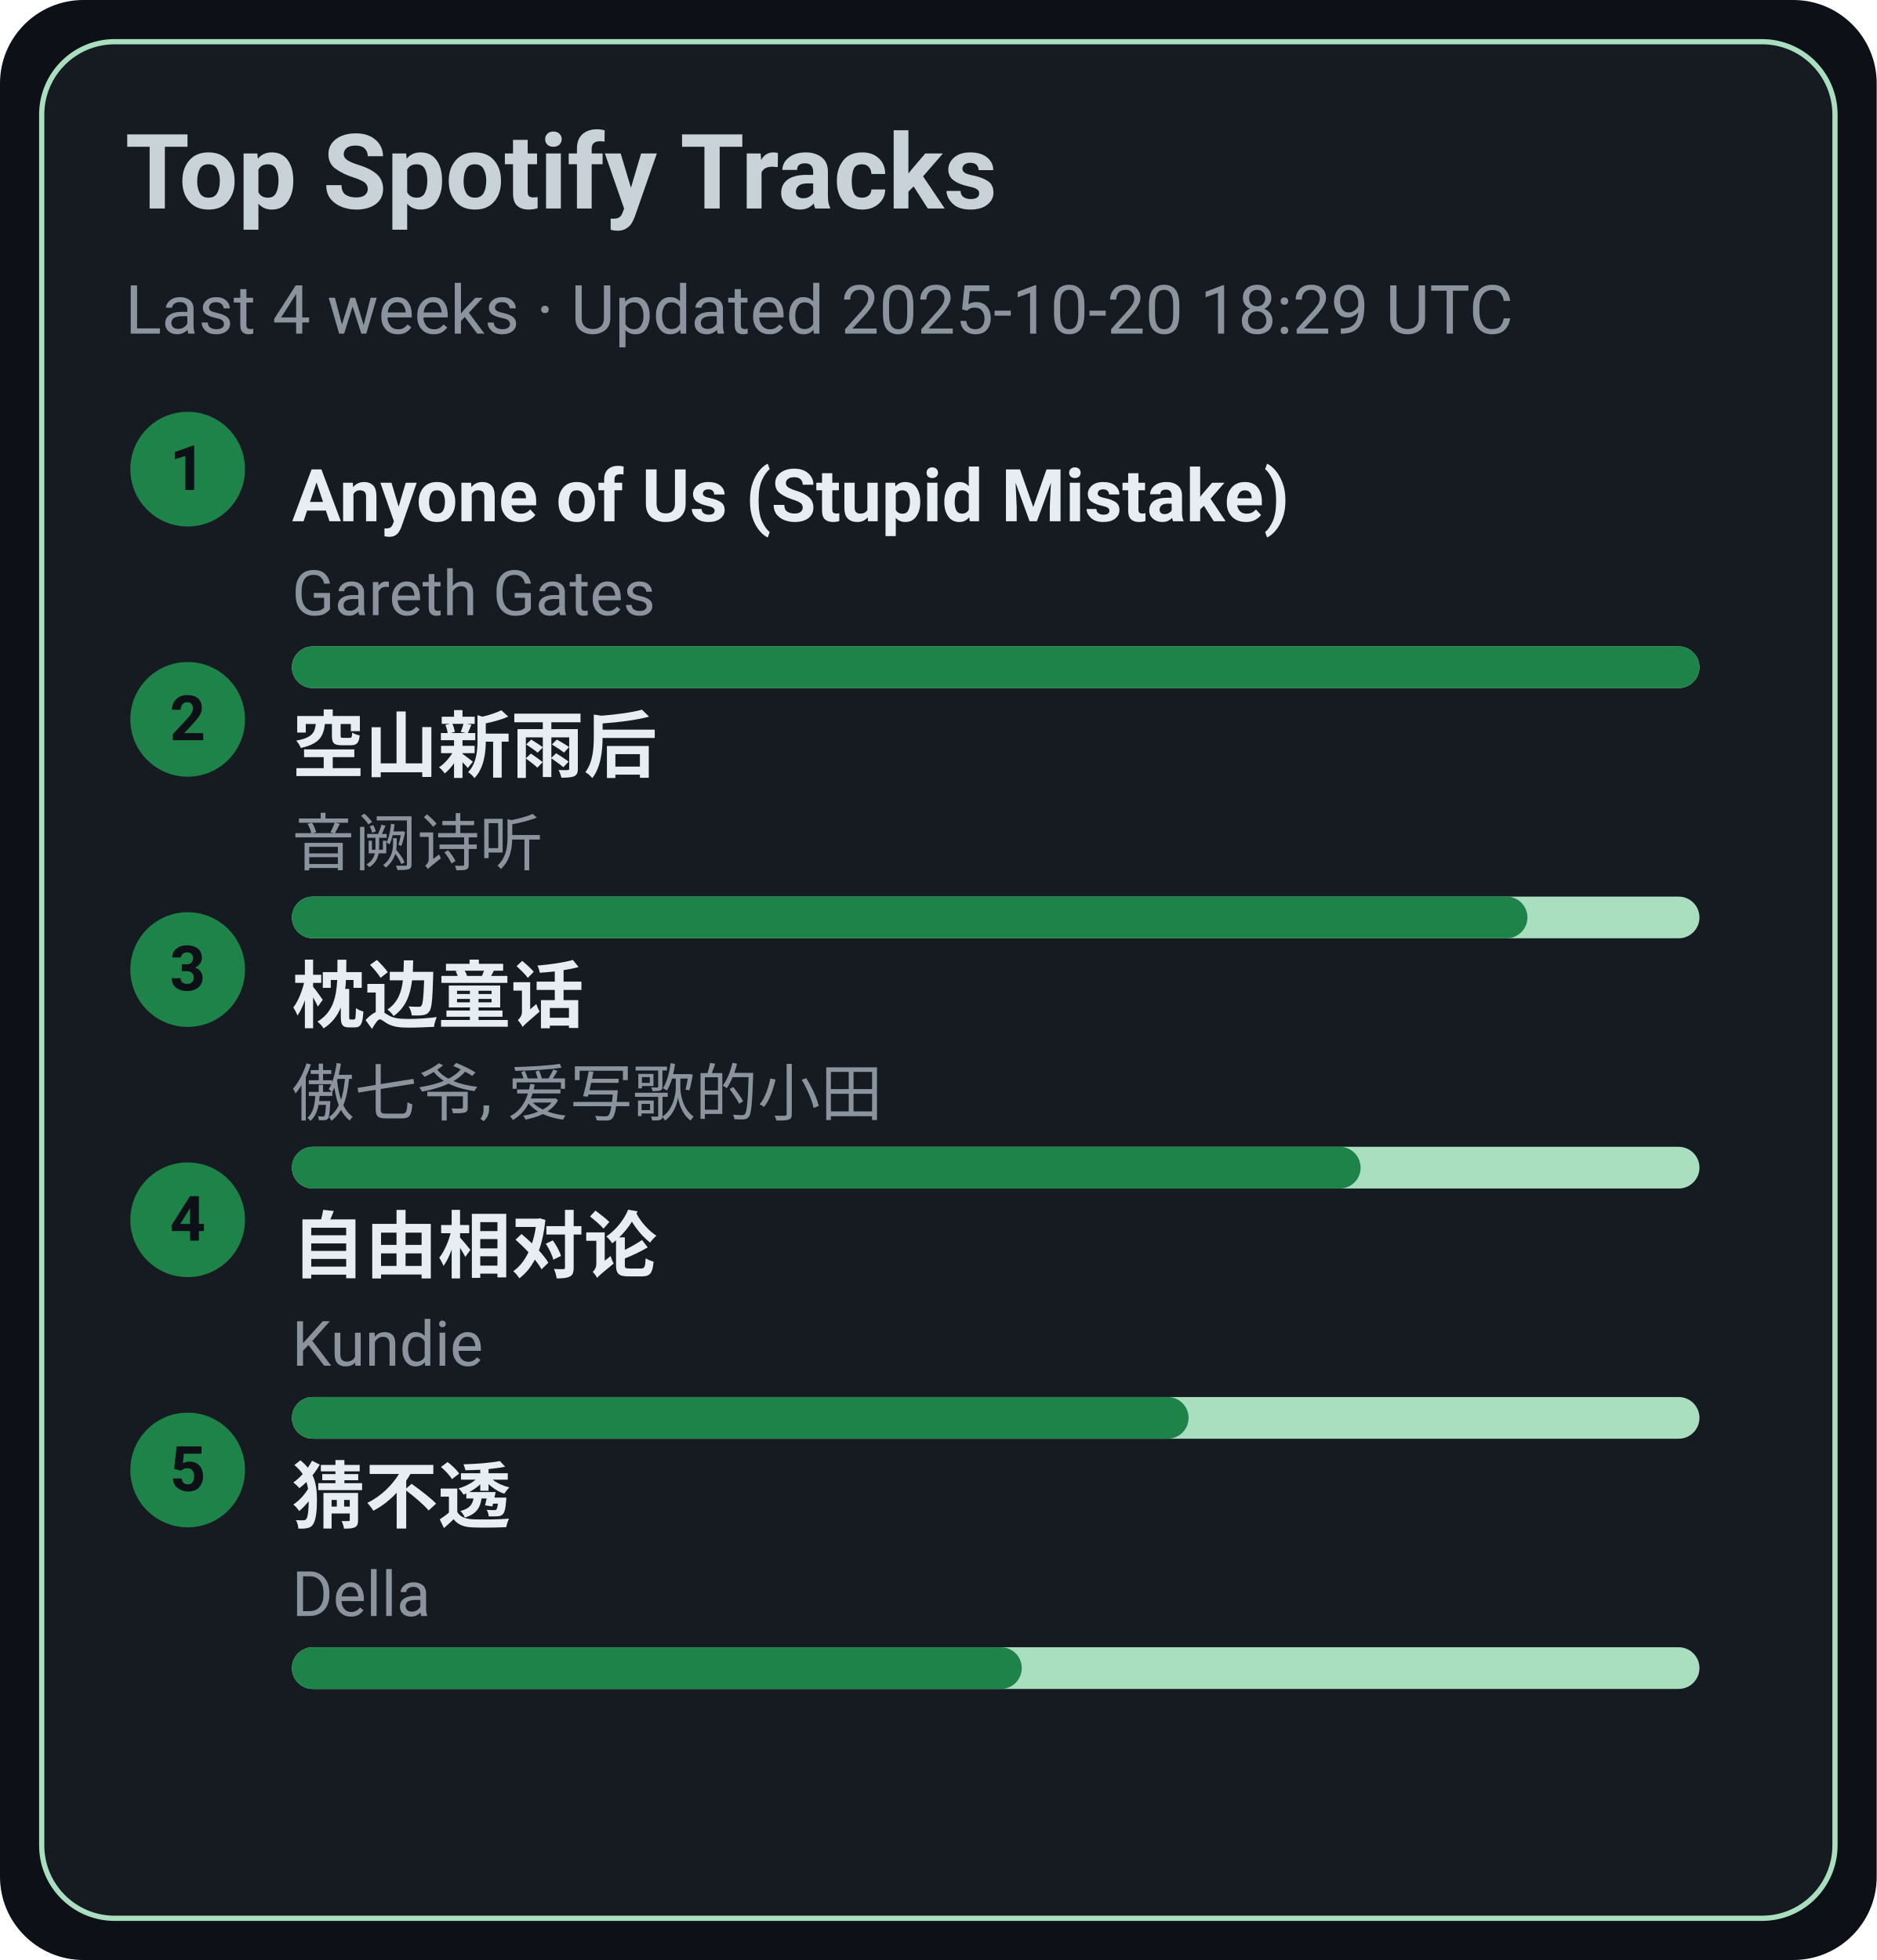
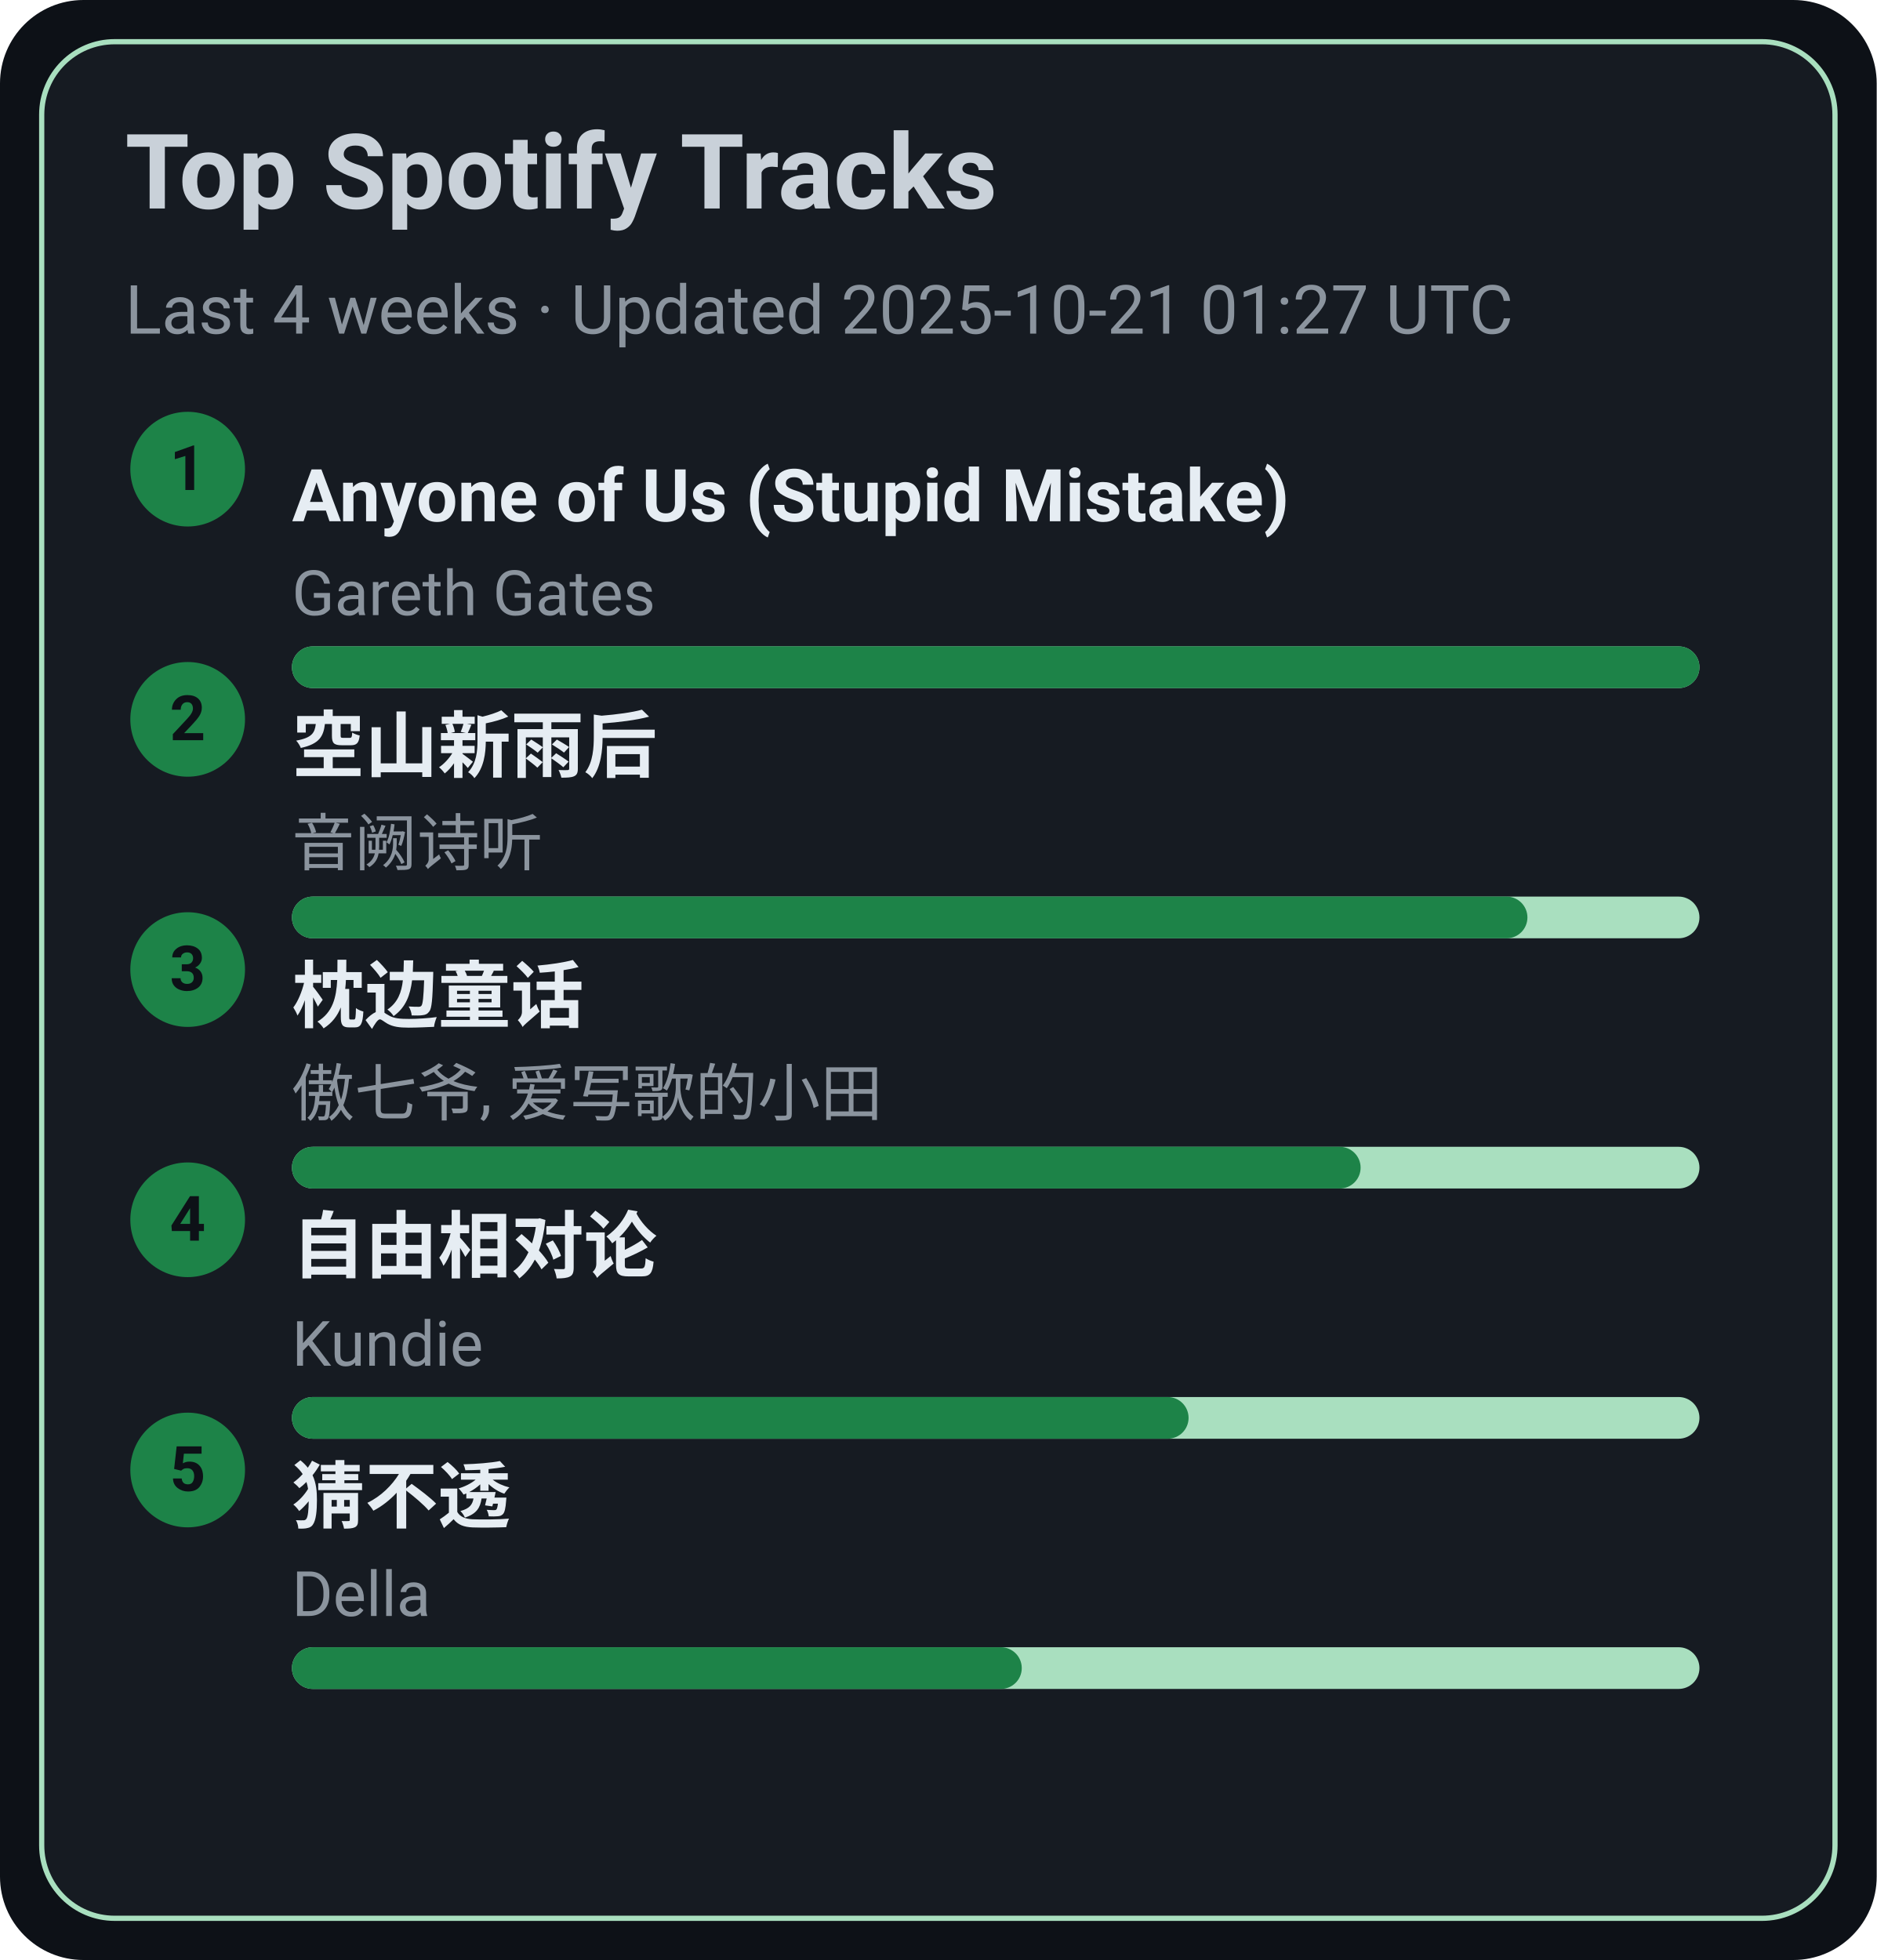
<svg xmlns="http://www.w3.org/2000/svg" width="360" height="376" viewBox="0 0 360 376">
  <style>text{font-family:-apple-system,BlinkMacSystemFont,Segoe UI,Roboto,Ubuntu,Helvetica Neue,Arial,Noto Sans,sans-serif}</style>
  <rect width="360" height="376" rx="16" fill="#0d1117" />
  <rect x="8" y="8" width="344" height="360" rx="14" fill="#161b22" stroke="#A9DFBF" />
  <text x="24" y="40" font-size="20" fill="#c9d1d9" font-weight="600">Top Spotify Tracks</text>
-   <text x="24" y="64" font-size="13" fill="#8b949e">Last 4 weeks · Updated 2025-10-20 18:29 UTC</text>
+   <text x="24" y="64" font-size="13" fill="#8b949e">Last 4 weeks · Updated 2025-10-21 01:27 UTC</text>
  <circle cx="36" cy="90" r="11" fill="#1D8348" />
  <text x="36" y="94" text-anchor="middle" font-size="12" fill="#0d1117" font-weight="700">1</text>
  <a href="https://open.spotify.com/track/7KZo8AI9F3Vnn3FXEYBL9f" target="_blank" rel="noopener noreferrer">
    <text x="56" y="100" font-size="14" fill="#e6edf3" font-weight="600">Anyone of Us (Stupid Mistake)</text>
  </a>
  <text x="56" y="118" font-size="12" fill="#8b949e">Gareth Gates</text>
  <rect x="56" y="124" width="270" height="8" rx="4" fill="#A9DFBF" />
  <rect x="56" y="124" width="270" height="8" rx="4" fill="#1D8348" />
  <circle cx="36" cy="138" r="11" fill="#1D8348" />
  <text x="36" y="142" text-anchor="middle" font-size="12" fill="#0d1117" font-weight="700">2</text>
  <a href="https://open.spotify.com/track/7c1D58U8AIVOGlYzh5U6sk" target="_blank" rel="noopener noreferrer">
    <text x="56" y="148" font-size="14" fill="#e6edf3" font-weight="600">空山新雨后</text>
  </a>
  <text x="56" y="166" font-size="12" fill="#8b949e">音阙诗听</text>
  <rect x="56" y="172" width="270" height="8" rx="4" fill="#A9DFBF" />
  <rect x="56" y="172" width="237" height="8" rx="4" fill="#1D8348" />
  <circle cx="36" cy="186" r="11" fill="#1D8348" />
  <text x="36" y="190" text-anchor="middle" font-size="12" fill="#0d1117" font-weight="700">3</text>
  <a href="https://open.spotify.com/track/3I8tlHNA9NM8dL0B23xGIY" target="_blank" rel="noopener noreferrer">
    <text x="56" y="196" font-size="14" fill="#e6edf3" font-weight="600">枕边童话</text>
  </a>
  <text x="56" y="214" font-size="12" fill="#8b949e">傲七爷, 爱写歌的小田</text>
  <rect x="56" y="220" width="270" height="8" rx="4" fill="#A9DFBF" />
  <rect x="56" y="220" width="205" height="8" rx="4" fill="#1D8348" />
  <circle cx="36" cy="234" r="11" fill="#1D8348" />
  <text x="36" y="238" text-anchor="middle" font-size="12" fill="#0d1117" font-weight="700">4</text>
  <a href="https://open.spotify.com/track/1np2B0M4TkyE1xgpjG4dJn" target="_blank" rel="noopener noreferrer">
    <text x="56" y="244" font-size="14" fill="#e6edf3" font-weight="600">自由相对论</text>
  </a>
  <text x="56" y="262" font-size="12" fill="#8b949e">Kundie</text>
  <rect x="56" y="268" width="270" height="8" rx="4" fill="#A9DFBF" />
  <rect x="56" y="268" width="172" height="8" rx="4" fill="#1D8348" />
  <circle cx="36" cy="282" r="11" fill="#1D8348" />
  <text x="36" y="286" text-anchor="middle" font-size="12" fill="#0d1117" font-weight="700">5</text>
  <a href="https://open.spotify.com/track/5FGzM47D9MUa0y7qb2D0Ix" target="_blank" rel="noopener noreferrer">
    <text x="56" y="292" font-size="14" fill="#e6edf3" font-weight="600">猜不透</text>
  </a>
  <text x="56" y="310" font-size="12" fill="#8b949e">Della</text>
  <rect x="56" y="316" width="270" height="8" rx="4" fill="#A9DFBF" />
  <rect x="56" y="316" width="140" height="8" rx="4" fill="#1D8348" />
</svg>
